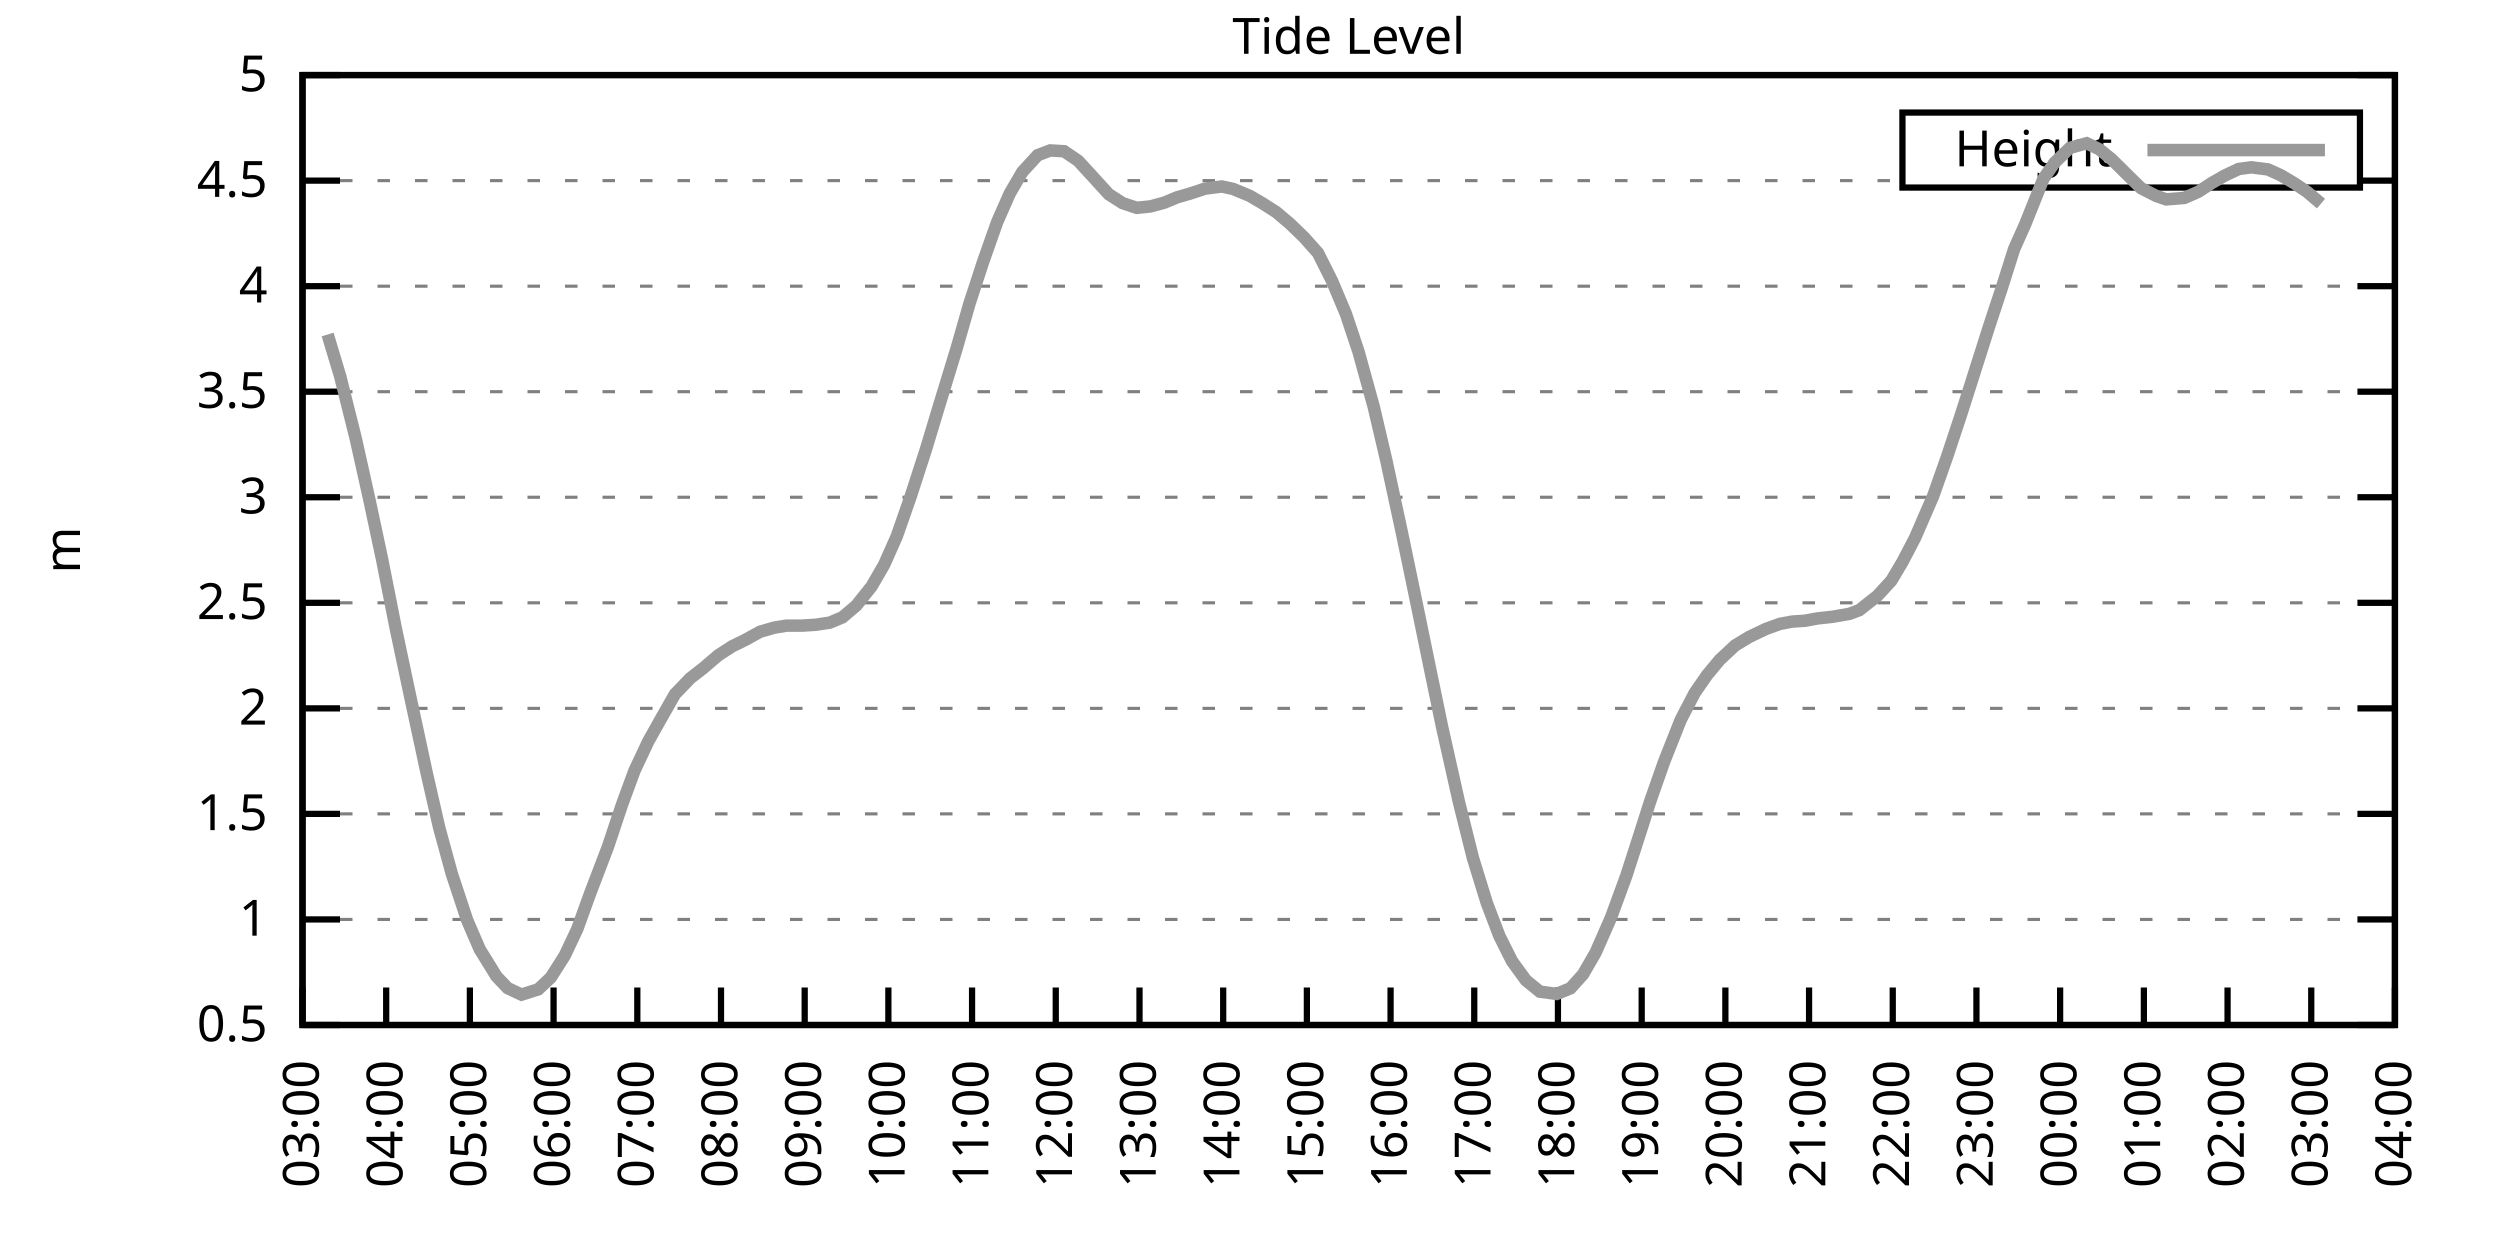
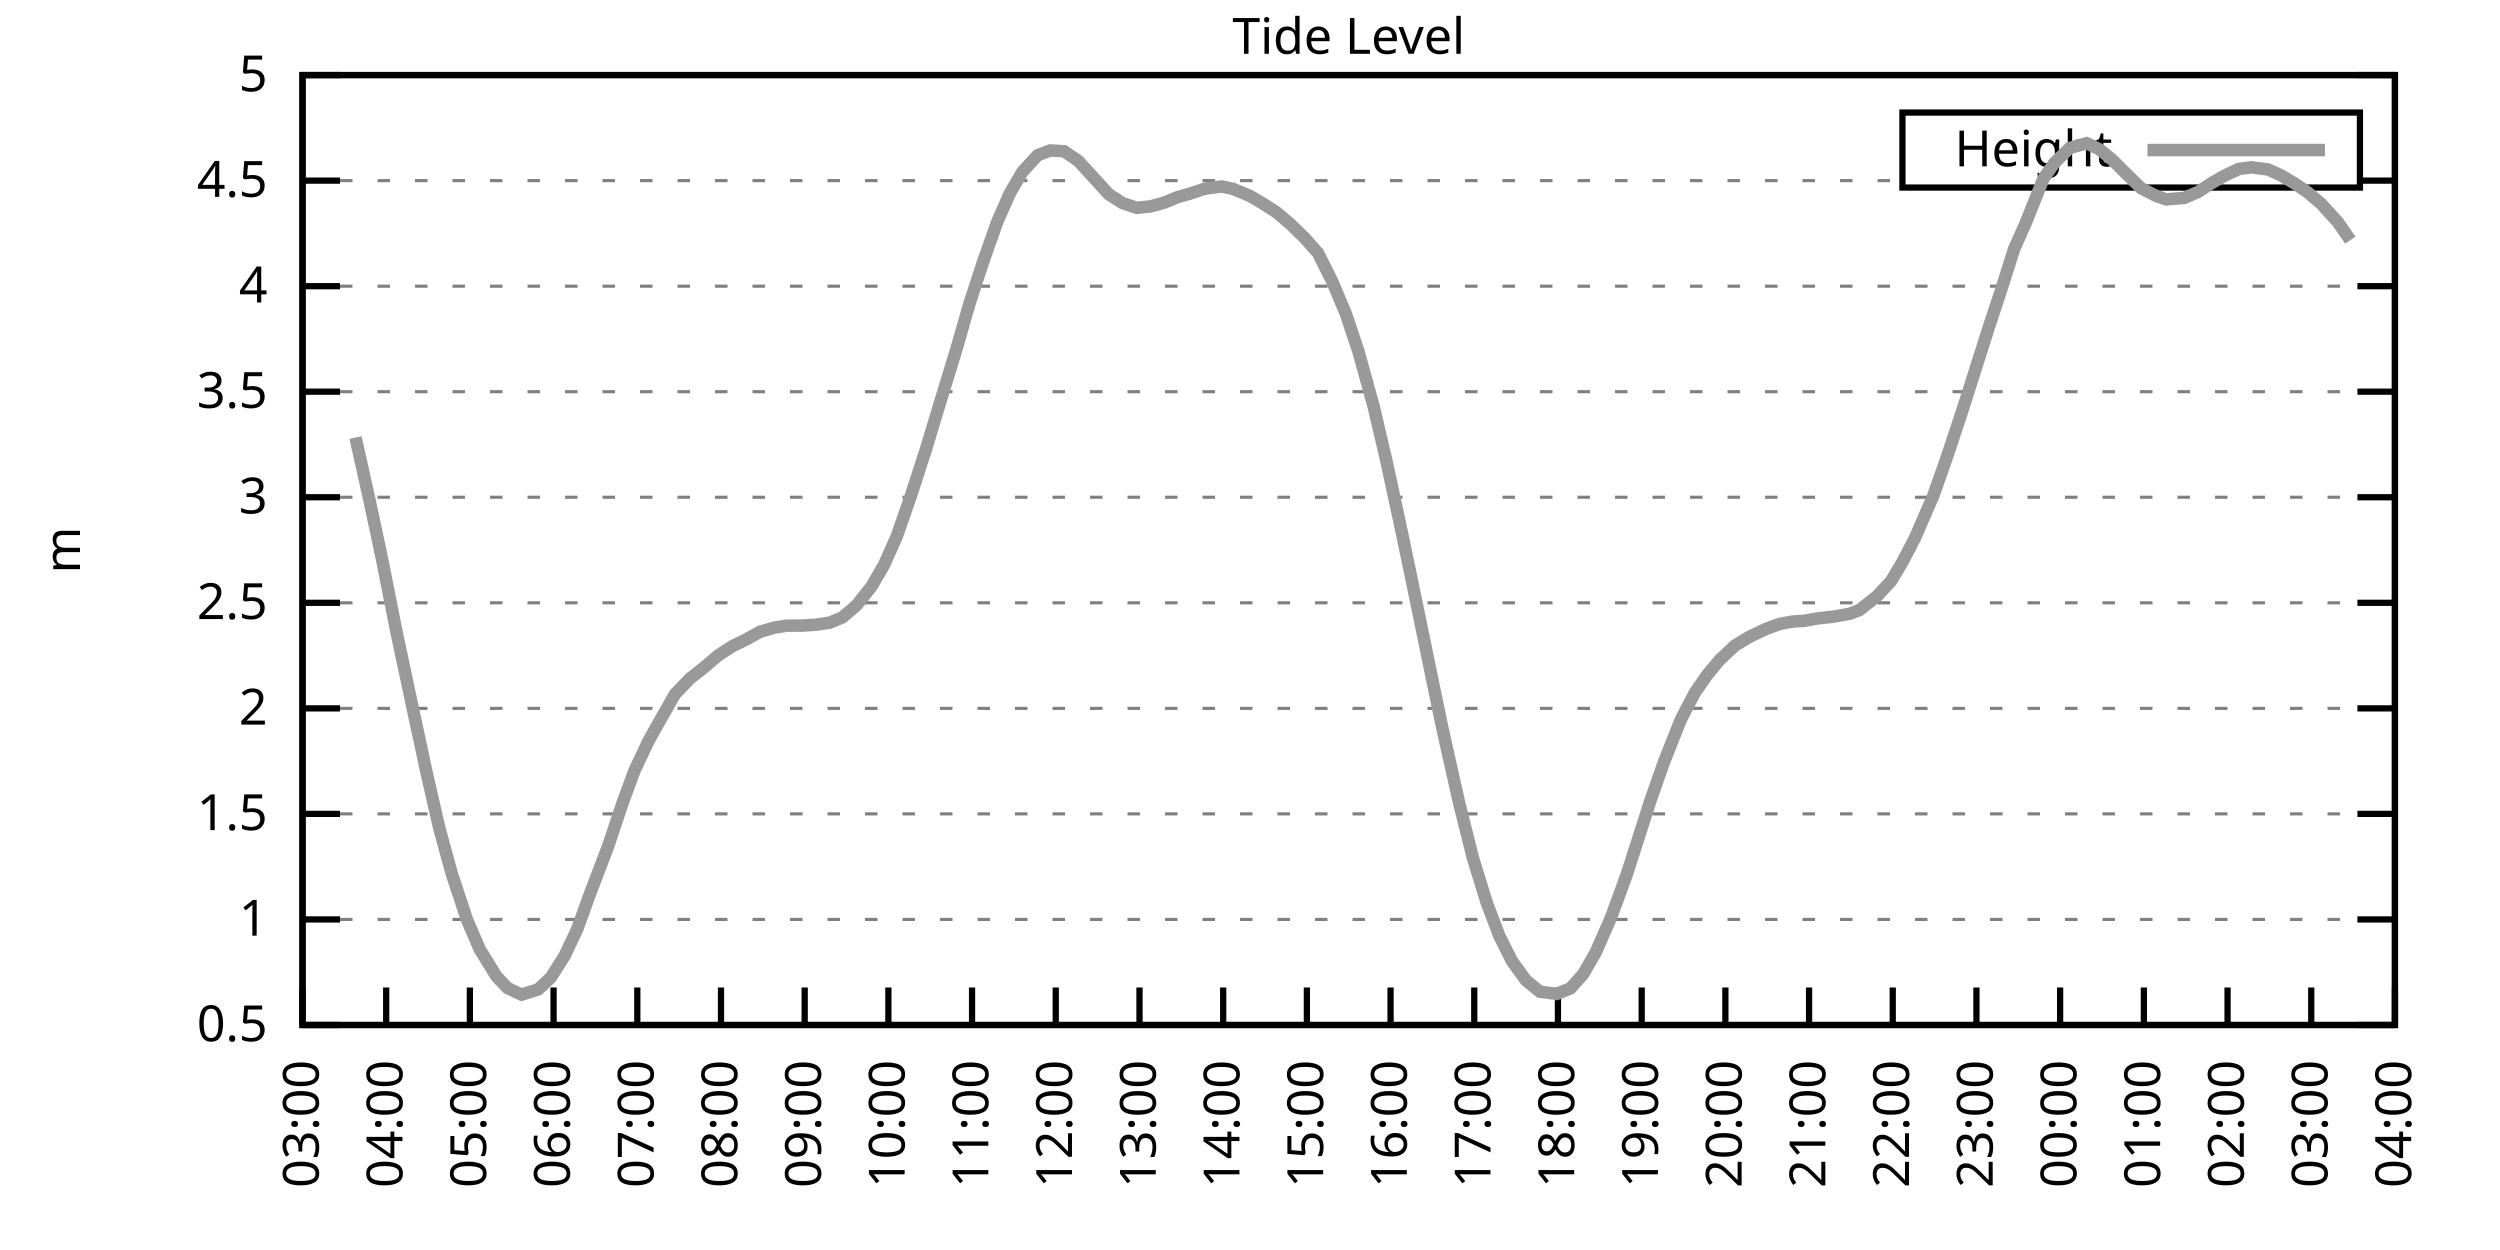
<svg xmlns="http://www.w3.org/2000/svg" xmlns:xlink="http://www.w3.org/1999/xlink" width="400" height="200" viewBox="0 0 400 200">
  <g id="gnuplot_canvas">
    <rect x="0" y="0" width="400" height="200" fill="none" />
    <defs>
      <circle id="gpDot" r="0.5" stroke-width="0.5" stroke="currentColor" />
      <path id="gpPt0" stroke-width="0.333" stroke="currentColor" d="M-1,0 h2 M0,-1 v2" />
      <path id="gpPt1" stroke-width="0.333" stroke="currentColor" d="M-1,-1 L1,1 M1,-1 L-1,1" />
      <path id="gpPt2" stroke-width="0.333" stroke="currentColor" d="M-1,0 L1,0 M0,-1 L0,1 M-1,-1 L1,1 M-1,1 L1,-1" />
      <rect id="gpPt3" stroke-width="0.333" stroke="currentColor" x="-1" y="-1" width="2" height="2" />
      <rect id="gpPt4" stroke-width="0.333" stroke="currentColor" fill="currentColor" x="-1" y="-1" width="2" height="2" />
      <circle id="gpPt5" stroke-width="0.333" stroke="currentColor" cx="0" cy="0" r="1" />
      <use xlink:href="#gpPt5" id="gpPt6" fill="currentColor" stroke="none" />
      <path id="gpPt7" stroke-width="0.333" stroke="currentColor" d="M0,-1.33 L-1.33,0.67 L1.33,0.67 z" />
      <use xlink:href="#gpPt7" id="gpPt8" fill="currentColor" stroke="none" />
      <use xlink:href="#gpPt7" id="gpPt9" stroke="currentColor" transform="rotate(180)" />
      <use xlink:href="#gpPt9" id="gpPt10" fill="currentColor" stroke="none" />
      <use xlink:href="#gpPt3" id="gpPt11" stroke="currentColor" transform="rotate(45)" />
      <use xlink:href="#gpPt11" id="gpPt12" fill="currentColor" stroke="none" />
      <path id="gpPt13" stroke-width="0.333" stroke="currentColor" d="M0,1.330 L1.265,0.411 L0.782,-1.067 L-0.782,-1.076 L-1.265,0.411 z" />
      <use xlink:href="#gpPt13" id="gpPt14" fill="currentColor" stroke="none" />
      <filter id="textbox" filterUnits="objectBoundingBox" x="0" y="0" height="1" width="1">
        <feFlood flood-color="white" flood-opacity="1" result="bgnd" />
        <feComposite in="SourceGraphic" in2="bgnd" operator="atop" />
      </filter>
      <filter id="greybox" filterUnits="objectBoundingBox" x="0" y="0" height="1" width="1">
        <feFlood flood-color="lightgrey" flood-opacity="1" result="grey" />
        <feComposite in="SourceGraphic" in2="grey" operator="atop" />
      </filter>
    </defs>
    <g fill="none" color="white" stroke="currentColor" stroke-width="1.00" stroke-linecap="butt" stroke-linejoin="miter">
</g>
    <g fill="none" color="black" stroke="currentColor" stroke-width="1.00" stroke-linecap="butt" stroke-linejoin="miter">
      <g stroke="none" shape-rendering="crispEdges">
        <polygon fill="rgb(255, 255, 255)" points="48.40,164.00 383.18,164.00 383.18,12.02 48.40,12.02 " />
      </g>
    </g>
    <g fill="none" color="black" stroke="currentColor" stroke-width="1.00" stroke-linecap="butt" stroke-linejoin="miter">
</g>
    <g fill="none" color="black" stroke="black" stroke-width="0.50" stroke-linecap="butt" stroke-linejoin="miter">
</g>
    <g fill="none" color="gray" stroke="currentColor" stroke-width="0.50" stroke-linecap="butt" stroke-linejoin="miter">
      <path stroke="gray" stroke-dasharray="2,4" class="gridline" d="M48.40,164.00 L383.19,164.00  " />
    </g>
    <g fill="none" color="gray" stroke="gray" stroke-width="1.00" stroke-linecap="butt" stroke-linejoin="miter">
</g>
    <g fill="none" color="black" stroke="currentColor" stroke-width="1.00" stroke-linecap="butt" stroke-linejoin="miter">
      <path stroke="black" d="M48.40,164.00 L54.40,164.00 M383.19,164.00 L377.19,164.00  " />
      <g transform="translate(42.80,166.60)" stroke="none" fill="black" font-family="Sans" font-size="8.00" text-anchor="end">
        <text>
          <tspan font-family="Sans"> 0.5</tspan>
        </text>
      </g>
    </g>
    <g fill="none" color="black" stroke="currentColor" stroke-width="1.00" stroke-linecap="butt" stroke-linejoin="miter">
</g>
    <g fill="none" color="black" stroke="black" stroke-width="0.50" stroke-linecap="butt" stroke-linejoin="miter">
</g>
    <g fill="none" color="gray" stroke="currentColor" stroke-width="0.50" stroke-linecap="butt" stroke-linejoin="miter">
      <path stroke="gray" stroke-dasharray="2,4" class="gridline" d="M48.40,147.11 L383.19,147.11  " />
    </g>
    <g fill="none" color="gray" stroke="gray" stroke-width="1.00" stroke-linecap="butt" stroke-linejoin="miter">
</g>
    <g fill="none" color="black" stroke="currentColor" stroke-width="1.00" stroke-linecap="butt" stroke-linejoin="miter">
      <path stroke="black" d="M48.40,147.11 L54.40,147.11 M383.19,147.11 L377.19,147.11  " />
      <g transform="translate(42.80,149.71)" stroke="none" fill="black" font-family="Sans" font-size="8.00" text-anchor="end">
        <text>
          <tspan font-family="Sans"> 1</tspan>
        </text>
      </g>
    </g>
    <g fill="none" color="black" stroke="currentColor" stroke-width="1.00" stroke-linecap="butt" stroke-linejoin="miter">
</g>
    <g fill="none" color="black" stroke="black" stroke-width="0.50" stroke-linecap="butt" stroke-linejoin="miter">
</g>
    <g fill="none" color="gray" stroke="currentColor" stroke-width="0.50" stroke-linecap="butt" stroke-linejoin="miter">
      <path stroke="gray" stroke-dasharray="2,4" class="gridline" d="M48.40,130.22 L383.19,130.22  " />
    </g>
    <g fill="none" color="gray" stroke="gray" stroke-width="1.00" stroke-linecap="butt" stroke-linejoin="miter">
</g>
    <g fill="none" color="black" stroke="currentColor" stroke-width="1.00" stroke-linecap="butt" stroke-linejoin="miter">
      <path stroke="black" d="M48.40,130.22 L54.40,130.22 M383.19,130.22 L377.19,130.22  " />
      <g transform="translate(42.80,132.82)" stroke="none" fill="black" font-family="Sans" font-size="8.00" text-anchor="end">
        <text>
          <tspan font-family="Sans"> 1.5</tspan>
        </text>
      </g>
    </g>
    <g fill="none" color="black" stroke="currentColor" stroke-width="1.00" stroke-linecap="butt" stroke-linejoin="miter">
</g>
    <g fill="none" color="black" stroke="black" stroke-width="0.50" stroke-linecap="butt" stroke-linejoin="miter">
</g>
    <g fill="none" color="gray" stroke="currentColor" stroke-width="0.50" stroke-linecap="butt" stroke-linejoin="miter">
      <path stroke="gray" stroke-dasharray="2,4" class="gridline" d="M48.40,113.34 L383.19,113.34  " />
    </g>
    <g fill="none" color="gray" stroke="gray" stroke-width="1.00" stroke-linecap="butt" stroke-linejoin="miter">
</g>
    <g fill="none" color="black" stroke="currentColor" stroke-width="1.00" stroke-linecap="butt" stroke-linejoin="miter">
      <path stroke="black" d="M48.40,113.34 L54.40,113.34 M383.19,113.34 L377.19,113.34  " />
      <g transform="translate(42.80,115.94)" stroke="none" fill="black" font-family="Sans" font-size="8.00" text-anchor="end">
        <text>
          <tspan font-family="Sans"> 2</tspan>
        </text>
      </g>
    </g>
    <g fill="none" color="black" stroke="currentColor" stroke-width="1.00" stroke-linecap="butt" stroke-linejoin="miter">
</g>
    <g fill="none" color="black" stroke="black" stroke-width="0.50" stroke-linecap="butt" stroke-linejoin="miter">
</g>
    <g fill="none" color="gray" stroke="currentColor" stroke-width="0.50" stroke-linecap="butt" stroke-linejoin="miter">
      <path stroke="gray" stroke-dasharray="2,4" class="gridline" d="M48.40,96.45 L383.19,96.45  " />
    </g>
    <g fill="none" color="gray" stroke="gray" stroke-width="1.00" stroke-linecap="butt" stroke-linejoin="miter">
</g>
    <g fill="none" color="black" stroke="currentColor" stroke-width="1.00" stroke-linecap="butt" stroke-linejoin="miter">
      <path stroke="black" d="M48.40,96.45 L54.40,96.45 M383.19,96.45 L377.19,96.45  " />
      <g transform="translate(42.80,99.05)" stroke="none" fill="black" font-family="Sans" font-size="8.00" text-anchor="end">
        <text>
          <tspan font-family="Sans"> 2.5</tspan>
        </text>
      </g>
    </g>
    <g fill="none" color="black" stroke="currentColor" stroke-width="1.00" stroke-linecap="butt" stroke-linejoin="miter">
</g>
    <g fill="none" color="black" stroke="black" stroke-width="0.50" stroke-linecap="butt" stroke-linejoin="miter">
</g>
    <g fill="none" color="gray" stroke="currentColor" stroke-width="0.50" stroke-linecap="butt" stroke-linejoin="miter">
      <path stroke="gray" stroke-dasharray="2,4" class="gridline" d="M48.40,79.56 L383.19,79.56  " />
    </g>
    <g fill="none" color="gray" stroke="gray" stroke-width="1.00" stroke-linecap="butt" stroke-linejoin="miter">
</g>
    <g fill="none" color="black" stroke="currentColor" stroke-width="1.00" stroke-linecap="butt" stroke-linejoin="miter">
      <path stroke="black" d="M48.40,79.56 L54.40,79.56 M383.19,79.56 L377.19,79.56  " />
      <g transform="translate(42.80,82.16)" stroke="none" fill="black" font-family="Sans" font-size="8.00" text-anchor="end">
        <text>
          <tspan font-family="Sans"> 3</tspan>
        </text>
      </g>
    </g>
    <g fill="none" color="black" stroke="currentColor" stroke-width="1.00" stroke-linecap="butt" stroke-linejoin="miter">
</g>
    <g fill="none" color="black" stroke="black" stroke-width="0.50" stroke-linecap="butt" stroke-linejoin="miter">
</g>
    <g fill="none" color="gray" stroke="currentColor" stroke-width="0.50" stroke-linecap="butt" stroke-linejoin="miter">
      <path stroke="gray" stroke-dasharray="2,4" class="gridline" d="M48.40,62.67 L383.19,62.67  " />
    </g>
    <g fill="none" color="gray" stroke="gray" stroke-width="1.00" stroke-linecap="butt" stroke-linejoin="miter">
</g>
    <g fill="none" color="black" stroke="currentColor" stroke-width="1.00" stroke-linecap="butt" stroke-linejoin="miter">
      <path stroke="black" d="M48.40,62.67 L54.40,62.67 M383.19,62.67 L377.19,62.67  " />
      <g transform="translate(42.80,65.27)" stroke="none" fill="black" font-family="Sans" font-size="8.00" text-anchor="end">
        <text>
          <tspan font-family="Sans"> 3.5</tspan>
        </text>
      </g>
    </g>
    <g fill="none" color="black" stroke="currentColor" stroke-width="1.00" stroke-linecap="butt" stroke-linejoin="miter">
</g>
    <g fill="none" color="black" stroke="black" stroke-width="0.50" stroke-linecap="butt" stroke-linejoin="miter">
</g>
    <g fill="none" color="gray" stroke="currentColor" stroke-width="0.50" stroke-linecap="butt" stroke-linejoin="miter">
      <path stroke="gray" stroke-dasharray="2,4" class="gridline" d="M48.40,45.79 L383.19,45.79  " />
    </g>
    <g fill="none" color="gray" stroke="gray" stroke-width="1.00" stroke-linecap="butt" stroke-linejoin="miter">
</g>
    <g fill="none" color="black" stroke="currentColor" stroke-width="1.00" stroke-linecap="butt" stroke-linejoin="miter">
      <path stroke="black" d="M48.40,45.79 L54.40,45.79 M383.19,45.79 L377.19,45.79  " />
      <g transform="translate(42.80,48.39)" stroke="none" fill="black" font-family="Sans" font-size="8.00" text-anchor="end">
        <text>
          <tspan font-family="Sans"> 4</tspan>
        </text>
      </g>
    </g>
    <g fill="none" color="black" stroke="currentColor" stroke-width="1.00" stroke-linecap="butt" stroke-linejoin="miter">
</g>
    <g fill="none" color="black" stroke="black" stroke-width="0.50" stroke-linecap="butt" stroke-linejoin="miter">
</g>
    <g fill="none" color="gray" stroke="currentColor" stroke-width="0.50" stroke-linecap="butt" stroke-linejoin="miter">
      <path stroke="gray" stroke-dasharray="2,4" class="gridline" d="M48.40,28.90 L304.39,28.90 M377.59,28.90 L383.19,28.90  " />
    </g>
    <g fill="none" color="gray" stroke="gray" stroke-width="1.00" stroke-linecap="butt" stroke-linejoin="miter">
</g>
    <g fill="none" color="black" stroke="currentColor" stroke-width="1.00" stroke-linecap="butt" stroke-linejoin="miter">
      <path stroke="black" d="M48.40,28.90 L54.40,28.90 M383.19,28.90 L377.19,28.90  " />
      <g transform="translate(42.80,31.50)" stroke="none" fill="black" font-family="Sans" font-size="8.00" text-anchor="end">
        <text>
          <tspan font-family="Sans"> 4.5</tspan>
        </text>
      </g>
    </g>
    <g fill="none" color="black" stroke="currentColor" stroke-width="1.00" stroke-linecap="butt" stroke-linejoin="miter">
</g>
    <g fill="none" color="black" stroke="black" stroke-width="0.50" stroke-linecap="butt" stroke-linejoin="miter">
</g>
    <g fill="none" color="gray" stroke="currentColor" stroke-width="0.50" stroke-linecap="butt" stroke-linejoin="miter">
      <path stroke="gray" stroke-dasharray="2,4" class="gridline" d="M48.40,12.01 L383.19,12.01  " />
    </g>
    <g fill="none" color="gray" stroke="gray" stroke-width="1.00" stroke-linecap="butt" stroke-linejoin="miter">
</g>
    <g fill="none" color="black" stroke="currentColor" stroke-width="1.00" stroke-linecap="butt" stroke-linejoin="miter">
      <path stroke="black" d="M48.40,12.01 L54.40,12.01 M383.19,12.01 L377.19,12.01  " />
      <g transform="translate(42.80,14.61)" stroke="none" fill="black" font-family="Sans" font-size="8.00" text-anchor="end">
        <text>
          <tspan font-family="Sans"> 5</tspan>
        </text>
      </g>
    </g>
    <g fill="none" color="black" stroke="currentColor" stroke-width="1.00" stroke-linecap="butt" stroke-linejoin="miter">
      <path stroke="black" d="M48.40,164.00 L48.40,158.00  " />
      <g transform="translate(51.00,169.60) rotate(270.00)" stroke="none" fill="black" font-family="Sans" font-size="8.00" text-anchor="end">
        <text>
          <tspan font-family="Sans">03:00</tspan>
        </text>
      </g>
    </g>
    <g fill="none" color="black" stroke="currentColor" stroke-width="1.00" stroke-linecap="butt" stroke-linejoin="miter">
      <path stroke="black" d="M61.79,164.00 L61.79,158.00  " />
      <g transform="translate(64.39,169.60) rotate(270.00)" stroke="none" fill="black" font-family="Sans" font-size="8.00" text-anchor="end">
        <text>
          <tspan font-family="Sans">04:00</tspan>
        </text>
      </g>
    </g>
    <g fill="none" color="black" stroke="currentColor" stroke-width="1.00" stroke-linecap="butt" stroke-linejoin="miter">
      <path stroke="black" d="M75.18,164.00 L75.18,158.00  " />
      <g transform="translate(77.78,169.60) rotate(270.00)" stroke="none" fill="black" font-family="Sans" font-size="8.00" text-anchor="end">
        <text>
          <tspan font-family="Sans">05:00</tspan>
        </text>
      </g>
    </g>
    <g fill="none" color="black" stroke="currentColor" stroke-width="1.00" stroke-linecap="butt" stroke-linejoin="miter">
      <path stroke="black" d="M88.57,164.00 L88.57,158.00  " />
      <g transform="translate(91.17,169.60) rotate(270.00)" stroke="none" fill="black" font-family="Sans" font-size="8.00" text-anchor="end">
        <text>
          <tspan font-family="Sans">06:00</tspan>
        </text>
      </g>
    </g>
    <g fill="none" color="black" stroke="currentColor" stroke-width="1.00" stroke-linecap="butt" stroke-linejoin="miter">
      <path stroke="black" d="M101.97,164.00 L101.97,158.00  " />
      <g transform="translate(104.57,169.60) rotate(270.00)" stroke="none" fill="black" font-family="Sans" font-size="8.00" text-anchor="end">
        <text>
          <tspan font-family="Sans">07:00</tspan>
        </text>
      </g>
    </g>
    <g fill="none" color="black" stroke="currentColor" stroke-width="1.00" stroke-linecap="butt" stroke-linejoin="miter">
      <path stroke="black" d="M115.36,164.00 L115.36,158.00  " />
      <g transform="translate(117.96,169.60) rotate(270.00)" stroke="none" fill="black" font-family="Sans" font-size="8.00" text-anchor="end">
        <text>
          <tspan font-family="Sans">08:00</tspan>
        </text>
      </g>
    </g>
    <g fill="none" color="black" stroke="currentColor" stroke-width="1.00" stroke-linecap="butt" stroke-linejoin="miter">
      <path stroke="black" d="M128.75,164.00 L128.75,158.00  " />
      <g transform="translate(131.35,169.60) rotate(270.00)" stroke="none" fill="black" font-family="Sans" font-size="8.00" text-anchor="end">
        <text>
          <tspan font-family="Sans">09:00</tspan>
        </text>
      </g>
    </g>
    <g fill="none" color="black" stroke="currentColor" stroke-width="1.00" stroke-linecap="butt" stroke-linejoin="miter">
      <path stroke="black" d="M142.14,164.00 L142.14,158.00  " />
      <g transform="translate(144.74,169.60) rotate(270.00)" stroke="none" fill="black" font-family="Sans" font-size="8.00" text-anchor="end">
        <text>
          <tspan font-family="Sans">10:00</tspan>
        </text>
      </g>
    </g>
    <g fill="none" color="black" stroke="currentColor" stroke-width="1.00" stroke-linecap="butt" stroke-linejoin="miter">
      <path stroke="black" d="M155.53,164.00 L155.53,158.00  " />
      <g transform="translate(158.13,169.60) rotate(270.00)" stroke="none" fill="black" font-family="Sans" font-size="8.00" text-anchor="end">
        <text>
          <tspan font-family="Sans">11:00</tspan>
        </text>
      </g>
    </g>
    <g fill="none" color="black" stroke="currentColor" stroke-width="1.00" stroke-linecap="butt" stroke-linejoin="miter">
      <path stroke="black" d="M168.92,164.00 L168.92,158.00  " />
      <g transform="translate(171.52,169.60) rotate(270.00)" stroke="none" fill="black" font-family="Sans" font-size="8.00" text-anchor="end">
        <text>
          <tspan font-family="Sans">12:00</tspan>
        </text>
      </g>
    </g>
    <g fill="none" color="black" stroke="currentColor" stroke-width="1.00" stroke-linecap="butt" stroke-linejoin="miter">
      <path stroke="black" d="M182.32,164.00 L182.32,158.00  " />
      <g transform="translate(184.92,169.60) rotate(270.00)" stroke="none" fill="black" font-family="Sans" font-size="8.00" text-anchor="end">
        <text>
          <tspan font-family="Sans">13:00</tspan>
        </text>
      </g>
    </g>
    <g fill="none" color="black" stroke="currentColor" stroke-width="1.00" stroke-linecap="butt" stroke-linejoin="miter">
      <path stroke="black" d="M195.71,164.00 L195.71,158.00  " />
      <g transform="translate(198.31,169.60) rotate(270.00)" stroke="none" fill="black" font-family="Sans" font-size="8.00" text-anchor="end">
        <text>
          <tspan font-family="Sans">14:00</tspan>
        </text>
      </g>
    </g>
    <g fill="none" color="black" stroke="currentColor" stroke-width="1.00" stroke-linecap="butt" stroke-linejoin="miter">
      <path stroke="black" d="M209.10,164.00 L209.10,158.00  " />
      <g transform="translate(211.70,169.60) rotate(270.00)" stroke="none" fill="black" font-family="Sans" font-size="8.00" text-anchor="end">
        <text>
          <tspan font-family="Sans">15:00</tspan>
        </text>
      </g>
    </g>
    <g fill="none" color="black" stroke="currentColor" stroke-width="1.00" stroke-linecap="butt" stroke-linejoin="miter">
      <path stroke="black" d="M222.49,164.00 L222.49,158.00  " />
      <g transform="translate(225.09,169.60) rotate(270.00)" stroke="none" fill="black" font-family="Sans" font-size="8.00" text-anchor="end">
        <text>
          <tspan font-family="Sans">16:00</tspan>
        </text>
      </g>
    </g>
    <g fill="none" color="black" stroke="currentColor" stroke-width="1.00" stroke-linecap="butt" stroke-linejoin="miter">
      <path stroke="black" d="M235.88,164.00 L235.88,158.00  " />
      <g transform="translate(238.48,169.60) rotate(270.00)" stroke="none" fill="black" font-family="Sans" font-size="8.00" text-anchor="end">
        <text>
          <tspan font-family="Sans">17:00</tspan>
        </text>
      </g>
    </g>
    <g fill="none" color="black" stroke="currentColor" stroke-width="1.00" stroke-linecap="butt" stroke-linejoin="miter">
      <path stroke="black" d="M249.27,164.00 L249.27,158.00  " />
      <g transform="translate(251.87,169.60) rotate(270.00)" stroke="none" fill="black" font-family="Sans" font-size="8.00" text-anchor="end">
        <text>
          <tspan font-family="Sans">18:00</tspan>
        </text>
      </g>
    </g>
    <g fill="none" color="black" stroke="currentColor" stroke-width="1.00" stroke-linecap="butt" stroke-linejoin="miter">
      <path stroke="black" d="M262.67,164.00 L262.67,158.00  " />
      <g transform="translate(265.27,169.60) rotate(270.00)" stroke="none" fill="black" font-family="Sans" font-size="8.00" text-anchor="end">
        <text>
          <tspan font-family="Sans">19:00</tspan>
        </text>
      </g>
    </g>
    <g fill="none" color="black" stroke="currentColor" stroke-width="1.00" stroke-linecap="butt" stroke-linejoin="miter">
      <path stroke="black" d="M276.06,164.00 L276.06,158.00  " />
      <g transform="translate(278.66,169.60) rotate(270.00)" stroke="none" fill="black" font-family="Sans" font-size="8.00" text-anchor="end">
        <text>
          <tspan font-family="Sans">20:00</tspan>
        </text>
      </g>
    </g>
    <g fill="none" color="black" stroke="currentColor" stroke-width="1.00" stroke-linecap="butt" stroke-linejoin="miter">
      <path stroke="black" d="M289.45,164.00 L289.45,158.00  " />
      <g transform="translate(292.05,169.60) rotate(270.00)" stroke="none" fill="black" font-family="Sans" font-size="8.00" text-anchor="end">
        <text>
          <tspan font-family="Sans">21:00</tspan>
        </text>
      </g>
    </g>
    <g fill="none" color="black" stroke="currentColor" stroke-width="1.00" stroke-linecap="butt" stroke-linejoin="miter">
      <path stroke="black" d="M302.84,164.00 L302.84,158.00  " />
      <g transform="translate(305.44,169.60) rotate(270.00)" stroke="none" fill="black" font-family="Sans" font-size="8.00" text-anchor="end">
        <text>
          <tspan font-family="Sans">22:00</tspan>
        </text>
      </g>
    </g>
    <g fill="none" color="black" stroke="currentColor" stroke-width="1.00" stroke-linecap="butt" stroke-linejoin="miter">
      <path stroke="black" d="M316.23,164.00 L316.23,158.00  " />
      <g transform="translate(318.83,169.60) rotate(270.00)" stroke="none" fill="black" font-family="Sans" font-size="8.00" text-anchor="end">
        <text>
          <tspan font-family="Sans">23:00</tspan>
        </text>
      </g>
    </g>
    <g fill="none" color="black" stroke="currentColor" stroke-width="1.00" stroke-linecap="butt" stroke-linejoin="miter">
      <path stroke="black" d="M329.62,164.00 L329.62,158.00  " />
      <g transform="translate(332.22,169.60) rotate(270.00)" stroke="none" fill="black" font-family="Sans" font-size="8.00" text-anchor="end">
        <text>
          <tspan font-family="Sans">00:00</tspan>
        </text>
      </g>
    </g>
    <g fill="none" color="black" stroke="currentColor" stroke-width="1.00" stroke-linecap="butt" stroke-linejoin="miter">
      <path stroke="black" d="M343.02,164.00 L343.02,158.00  " />
      <g transform="translate(345.62,169.60) rotate(270.00)" stroke="none" fill="black" font-family="Sans" font-size="8.00" text-anchor="end">
        <text>
          <tspan font-family="Sans">01:00</tspan>
        </text>
      </g>
    </g>
    <g fill="none" color="black" stroke="currentColor" stroke-width="1.00" stroke-linecap="butt" stroke-linejoin="miter">
      <path stroke="black" d="M356.41,164.00 L356.41,158.00  " />
      <g transform="translate(359.01,169.60) rotate(270.00)" stroke="none" fill="black" font-family="Sans" font-size="8.00" text-anchor="end">
        <text>
          <tspan font-family="Sans">02:00</tspan>
        </text>
      </g>
    </g>
    <g fill="none" color="black" stroke="currentColor" stroke-width="1.00" stroke-linecap="butt" stroke-linejoin="miter">
      <path stroke="black" d="M369.80,164.00 L369.80,158.00  " />
      <g transform="translate(372.40,169.60) rotate(270.00)" stroke="none" fill="black" font-family="Sans" font-size="8.00" text-anchor="end">
        <text>
          <tspan font-family="Sans">03:00</tspan>
        </text>
      </g>
    </g>
    <g fill="none" color="black" stroke="currentColor" stroke-width="1.00" stroke-linecap="butt" stroke-linejoin="miter">
      <path stroke="black" d="M383.19,164.00 L383.19,158.00  " />
      <g transform="translate(385.79,169.60) rotate(270.00)" stroke="none" fill="black" font-family="Sans" font-size="8.00" text-anchor="end">
        <text>
          <tspan font-family="Sans">04:00</tspan>
        </text>
      </g>
    </g>
    <g fill="none" color="black" stroke="currentColor" stroke-width="1.00" stroke-linecap="butt" stroke-linejoin="miter">
</g>
    <g fill="none" color="black" stroke="currentColor" stroke-width="1.00" stroke-linecap="butt" stroke-linejoin="miter">
      <path stroke="black" d="M48.40,12.01 L48.40,164.00 L383.19,164.00 L383.19,12.01 L48.40,12.01 Z  " />
    </g>
    <g fill="none" color="black" stroke="currentColor" stroke-width="1.00" stroke-linecap="butt" stroke-linejoin="miter">
</g>
    <g fill="none" color="black" stroke="currentColor" stroke-width="1.00" stroke-linecap="butt" stroke-linejoin="miter">
      <path stroke="black" d="M304.39,30.01 L304.39,18.01 L377.59,18.01 L377.59,30.01 L304.39,30.01 Z  " />
    </g>
    <g id="Tide_level_plot_1">
      <g fill="none" color="white" stroke="black" stroke-width="2.00" stroke-linecap="butt" stroke-linejoin="miter">
</g>
      <g fill="none" color="black" stroke="currentColor" stroke-width="2.00" stroke-linecap="butt" stroke-linejoin="miter">
        <g transform="translate(337.99,26.61)" stroke="none" fill="black" font-family="Sans" font-size="8.00" text-anchor="end">
          <text>
            <tspan font-family="Sans">Height</tspan>
          </text>
        </g>
      </g>
      <g fill="none" color="black" stroke="currentColor" stroke-width="2.00" stroke-linecap="butt" stroke-linejoin="miter">
-         <path stroke="rgb(153, 153, 153)" d="M343.59,24.01 L371.99,24.01 M52.42,53.52 L54.43,60.21 L56.88,70.00 L59.11,80.00 L61.12,89.42 L63.35,100.67   L65.59,111.24 L68.26,123.64 L70.27,132.42 L72.28,139.78 L74.74,147.21 L76.75,151.87 L79.42,156.20 L81.21,158.09   L83.44,159.14 L86.12,158.29 L88.13,156.40 L90.36,152.89 L92.37,148.63 L94.38,143.06 L97.28,135.46 L99.51,128.77   L101.52,123.30 L103.75,118.57 L105.76,114.99 L107.99,111.07 L110.45,108.51 L112.46,106.95 L114.91,104.86 L117.14,103.41   L119.15,102.43 L121.61,101.08 L123.84,100.43 L125.85,100.10 L128.30,100.10 L130.54,99.96 L132.77,99.62 L134.78,98.78   L137.01,96.89 L139.46,93.81 L141.47,90.34 L143.48,85.81 L145.71,79.43 L148.17,71.83 L150.18,65.17 L153.08,55.68   L155.09,48.66 L157.32,41.83 L159.55,35.52 L161.56,30.96 L163.57,27.51 L166.02,24.84 L168.03,24.07 L170.26,24.20   L172.50,25.72 L174.95,28.39 L177.41,31.09 L179.64,32.51 L181.87,33.25 L184.10,33.02 L186.33,32.41 L188.34,31.57   L190.35,30.99 L192.81,30.18 L195.48,29.84 L197.27,30.22 L199.95,31.33 L201.96,32.51 L204.19,33.93 L206.42,35.82   L208.65,37.98 L210.88,40.48 L213.12,44.94 L215.35,50.24 L217.36,56.26 L219.81,65.14 L221.82,73.72 L224.28,85.13   L226.51,95.84 L228.74,106.68 L230.75,116.38 L233.43,128.33 L235.66,137.25 L237.89,144.48 L239.90,149.75 L241.91,153.77   L244.14,156.84 L246.37,158.66 L249.05,159.03 L251.28,158.12 L253.29,155.89 L255.30,152.41 L257.76,146.81 L260.21,140.12   L262.44,133.20 L264.00,128.30 L266.24,121.92 L268.92,115.16 L271.15,110.87 L273.16,107.97 L275.16,105.57 L277.62,103.27   L279.85,101.92 L282.53,100.64 L284.76,99.83 L286.77,99.45 L288.78,99.32 L290.79,98.95 L293.24,98.68 L295.92,98.21   L297.48,97.63 L300.39,95.33 L302.62,92.90 L304.40,89.90 L306.41,86.05 L309.31,79.36 L311.54,73.04 L313.78,66.29   L315.56,60.71 L318.24,52.27 L320.25,46.19 L322.26,39.84 L324.04,35.86 L326.95,28.59 L328.73,26.03 L331.19,23.66   L333.86,22.92 L335.87,23.87 L337.88,25.49 L340.56,28.15 L342.57,30.11 L345.02,31.36 L346.59,31.90 L349.49,31.67   L351.72,30.69 L353.95,29.24 L355.96,28.09 L358.19,27.04 L360.20,26.77 L362.88,27.11 L364.89,28.02 L367.12,29.34   L369.13,30.69 L371.36,32.58  " />
+         <path stroke="rgb(153, 153, 153)" d="M343.59,24.01 L371.99,24.01 M56.88,70.00 L59.11,80.00 L61.12,89.42 L63.35,100.67 L65.59,111.24 L68.26,123.64   L70.27,132.42 L72.28,139.78 L74.74,147.21 L76.75,151.87 L79.42,156.20 L81.21,158.09 L83.44,159.14 L86.12,158.29   L88.13,156.40 L90.36,152.89 L92.37,148.63 L94.38,143.06 L97.28,135.46 L99.51,128.77 L101.52,123.30 L103.75,118.57   L105.76,114.99 L107.99,111.07 L110.45,108.51 L112.46,106.95 L114.91,104.86 L117.14,103.41 L119.15,102.43 L121.61,101.08   L123.84,100.43 L125.85,100.10 L128.30,100.10 L130.54,99.96 L132.77,99.62 L134.78,98.78 L137.01,96.89 L139.46,93.81   L141.47,90.34 L143.48,85.81 L145.71,79.43 L148.17,71.83 L150.18,65.17 L153.08,55.68 L155.09,48.66 L157.32,41.83   L159.55,35.52 L161.56,30.96 L163.57,27.51 L166.02,24.84 L168.03,24.07 L170.26,24.20 L172.50,25.72 L174.95,28.39   L177.41,31.09 L179.64,32.51 L181.87,33.25 L184.10,33.02 L186.33,32.41 L188.34,31.57 L190.35,30.99 L192.81,30.18   L195.48,29.84 L197.27,30.22 L199.95,31.33 L201.96,32.51 L204.19,33.93 L206.42,35.82 L208.65,37.98 L210.88,40.48   L213.12,44.94 L215.35,50.24 L217.36,56.26 L219.81,65.14 L221.82,73.72 L224.28,85.13 L226.51,95.84 L228.74,106.68   L230.75,116.38 L233.43,128.33 L235.66,137.25 L237.89,144.48 L239.90,149.75 L241.91,153.77 L244.14,156.84 L246.37,158.66   L249.05,159.03 L251.28,158.12 L253.29,155.89 L255.30,152.41 L257.76,146.81 L260.21,140.12 L262.44,133.20 L264.00,128.30   L266.24,121.92 L268.92,115.16 L271.15,110.87 L273.16,107.97 L275.16,105.57 L277.62,103.27 L279.85,101.92 L282.53,100.64   L284.76,99.83 L286.77,99.45 L288.78,99.32 L290.79,98.95 L293.24,98.68 L295.92,98.21 L297.48,97.63 L300.39,95.33   L302.62,92.90 L304.40,89.90 L306.41,86.05 L309.31,79.36 L311.54,73.04 L313.78,66.29 L315.56,60.71 L318.24,52.27   L320.25,46.19 L322.26,39.84 L324.04,35.86 L326.95,28.59 L328.73,26.03 L331.19,23.66 L333.86,22.92 L335.87,23.87   L337.88,25.49 L340.56,28.15 L342.57,30.11 L345.02,31.36 L346.59,31.90 L349.49,31.67 L351.72,30.69 L353.95,29.24   L355.96,28.09 L358.19,27.04 L360.20,26.77 L362.88,27.11 L364.89,28.02 L367.12,29.34 L369.13,30.69 L371.36,32.58   L374.04,35.52 L376.05,38.42  " />
      </g>
    </g>
    <g fill="none" color="black" stroke="currentColor" stroke-width="2.00" stroke-linecap="butt" stroke-linejoin="miter">
</g>
    <g fill="none" color="black" stroke="black" stroke-width="1.00" stroke-linecap="butt" stroke-linejoin="miter">
</g>
    <g fill="none" color="black" stroke="currentColor" stroke-width="1.00" stroke-linecap="butt" stroke-linejoin="miter">
      <path stroke="black" d="M48.40,12.01 L48.40,164.00 L383.19,164.00 L383.19,12.01 L48.40,12.01 Z  " />
      <g transform="translate(12.80,88.01) rotate(270.00)" stroke="none" fill="black" font-family="Sans" font-size="8.00" text-anchor="middle">
        <text>
          <tspan font-family="Sans">m</tspan>
        </text>
      </g>
    </g>
    <g fill="none" color="black" stroke="currentColor" stroke-width="1.00" stroke-linecap="butt" stroke-linejoin="miter">
</g>
    <g fill="none" color="black" stroke="currentColor" stroke-width="1.00" stroke-linecap="butt" stroke-linejoin="miter">
      <g transform="translate(215.79,8.61)" stroke="none" fill="black" font-family="Sans" font-size="8.00" text-anchor="middle">
        <text>
          <tspan font-family="Sans">Tide Level</tspan>
        </text>
      </g>
    </g>
    <g fill="none" color="black" stroke="currentColor" stroke-width="1.00" stroke-linecap="butt" stroke-linejoin="miter">
</g>
  </g>
</svg>
